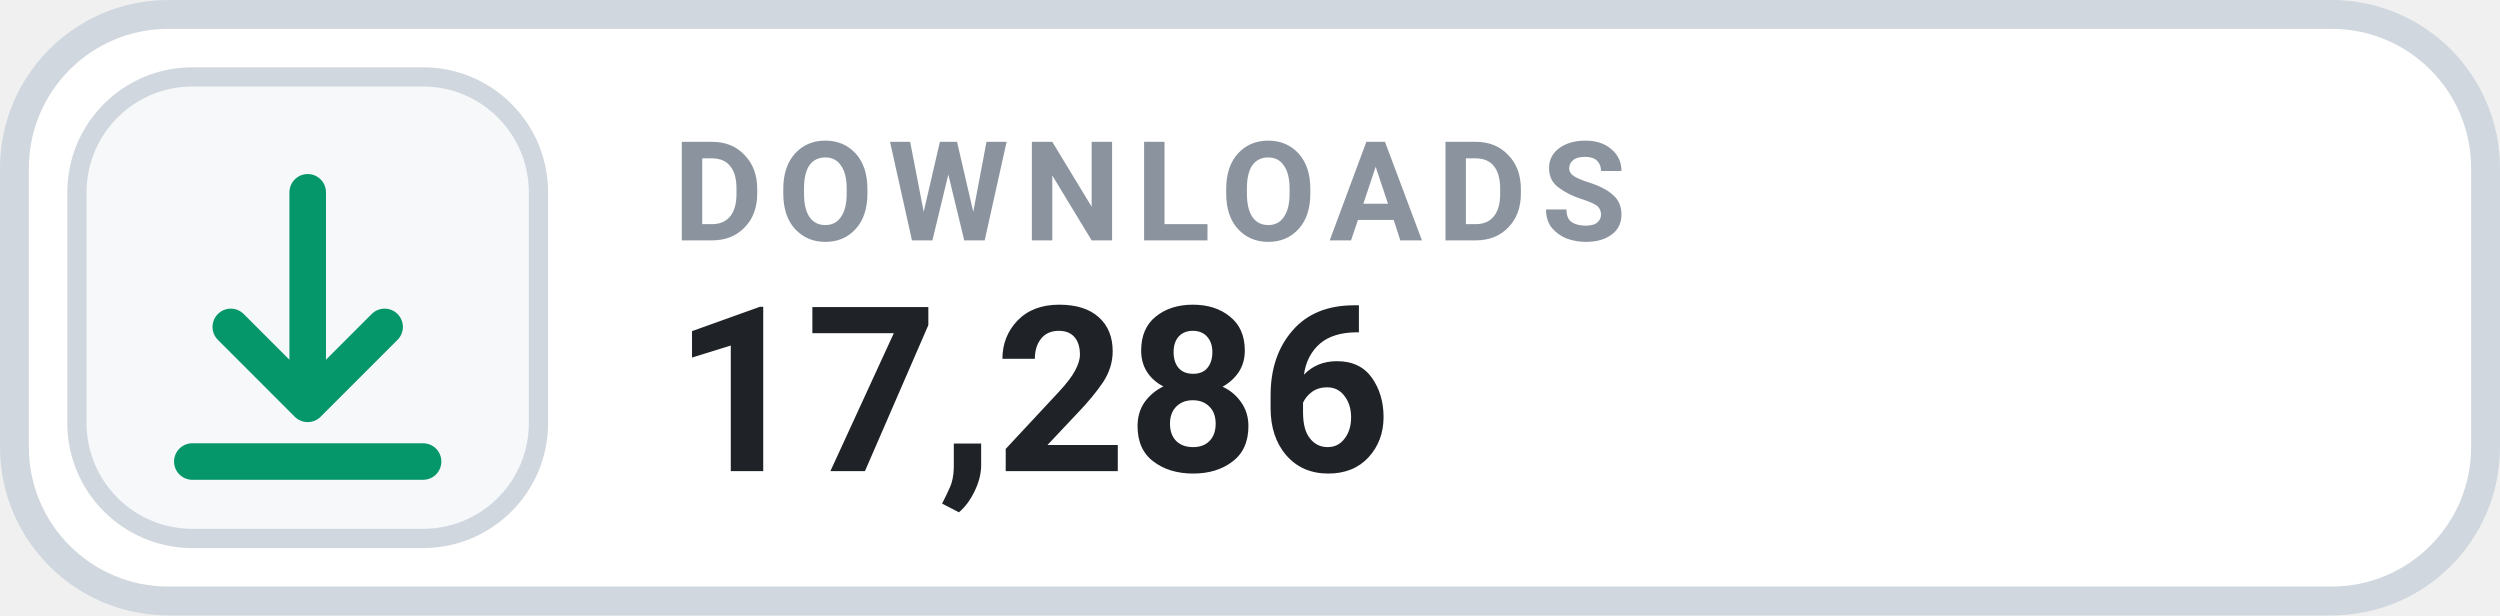
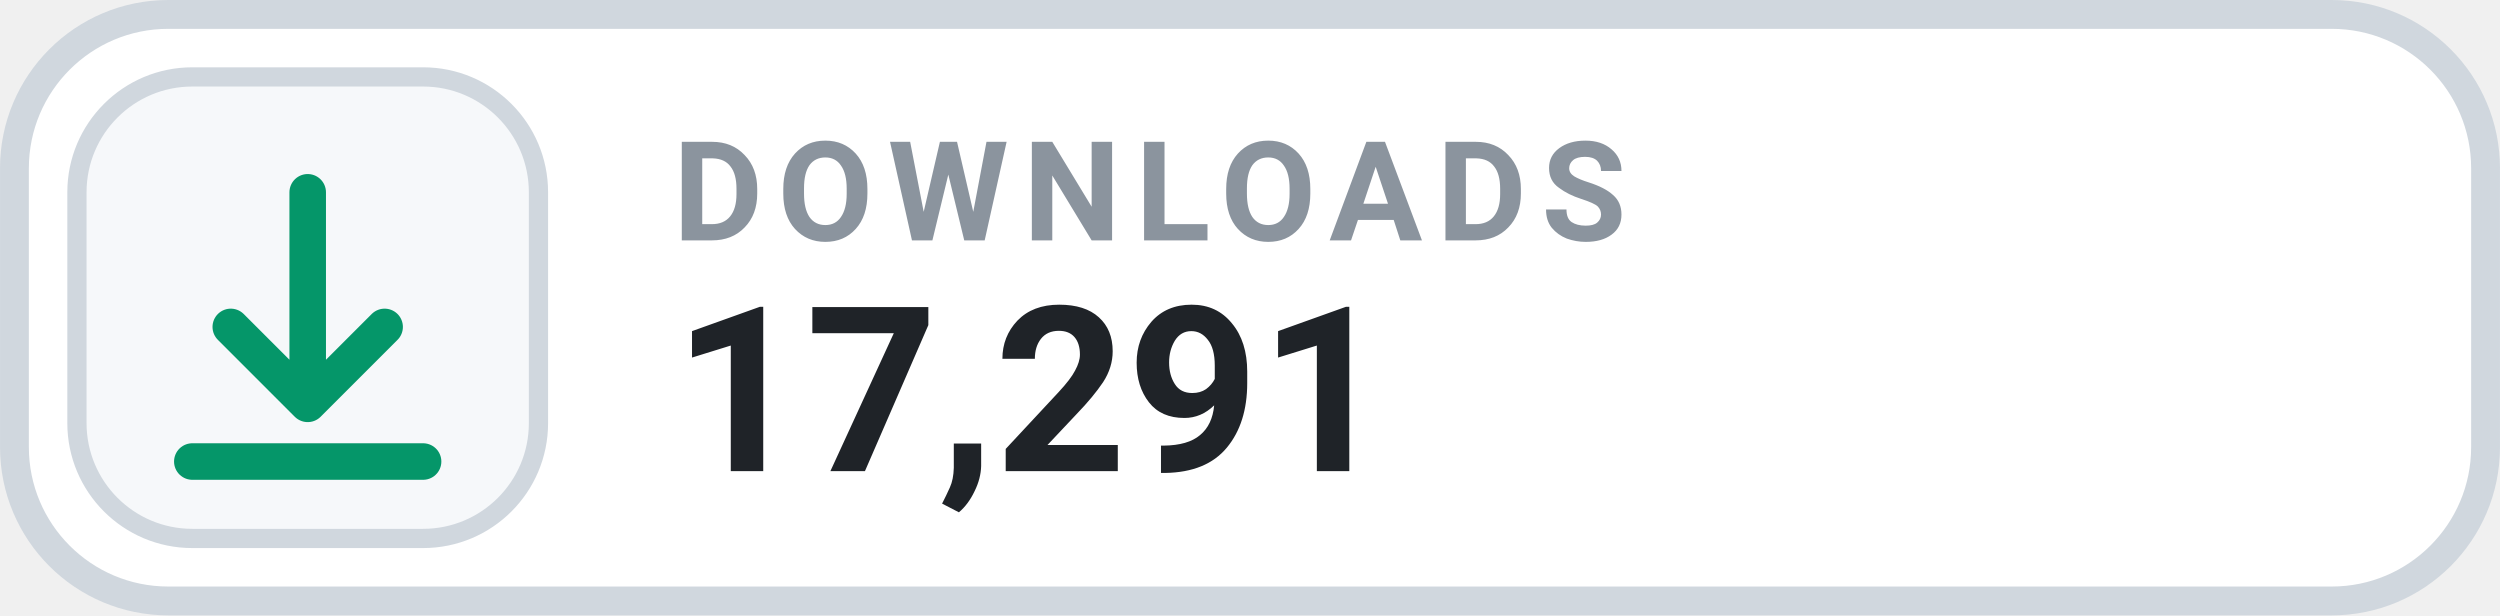
- <svg xmlns="http://www.w3.org/2000/svg" width="126" height="31.015" viewBox="0 0 130 32" role="img" aria-label="DOWNLOADS 17,286">
+ <svg xmlns="http://www.w3.org/2000/svg" width="126" height="31.015" viewBox="0 0 130 32" role="img" aria-label="DOWNLOADS 17,291">
  <rect x=".75" y=".75" width="128.5" height="30.5" rx="8" fill="#FFFFFF" stroke="#D0D7DE" stroke-width="1.5" />
  <rect x="4" y="4" width="24" height="24" rx="6" fill="#F6F8FA" stroke="#D0D7DE" stroke-width="1" />
  <g transform="translate(16 16)" style="color:#059669;">
    <path d="M0 -6 v11 m0 0 l4 -4 m-4 4 l-4 -4 M-6 8 h12" fill="none" stroke="currentColor" stroke-width="1.9" stroke-linecap="round" stroke-linejoin="round" />
  </g>
  <text x="35" y="12.5" fill="#8B949E" font-family="-apple-system,BlinkMacSystemFont,'Segoe UI',Roboto,Helvetica,Arial,sans-serif" font-size="7.2" font-weight="700" letter-spacing=".75">DOWNLOADS</text>
-   <text x="35" y="24.5" fill="#1F2328" font-family="-apple-system,BlinkMacSystemFont,'Segoe UI',Roboto,Helvetica,Arial,sans-serif" font-size="12" font-weight="700">17,286</text>
+   <text x="35" y="24.5" fill="#1F2328" font-family="-apple-system,BlinkMacSystemFont,'Segoe UI',Roboto,Helvetica,Arial,sans-serif" font-size="12" font-weight="700">17,291</text>
</svg>
